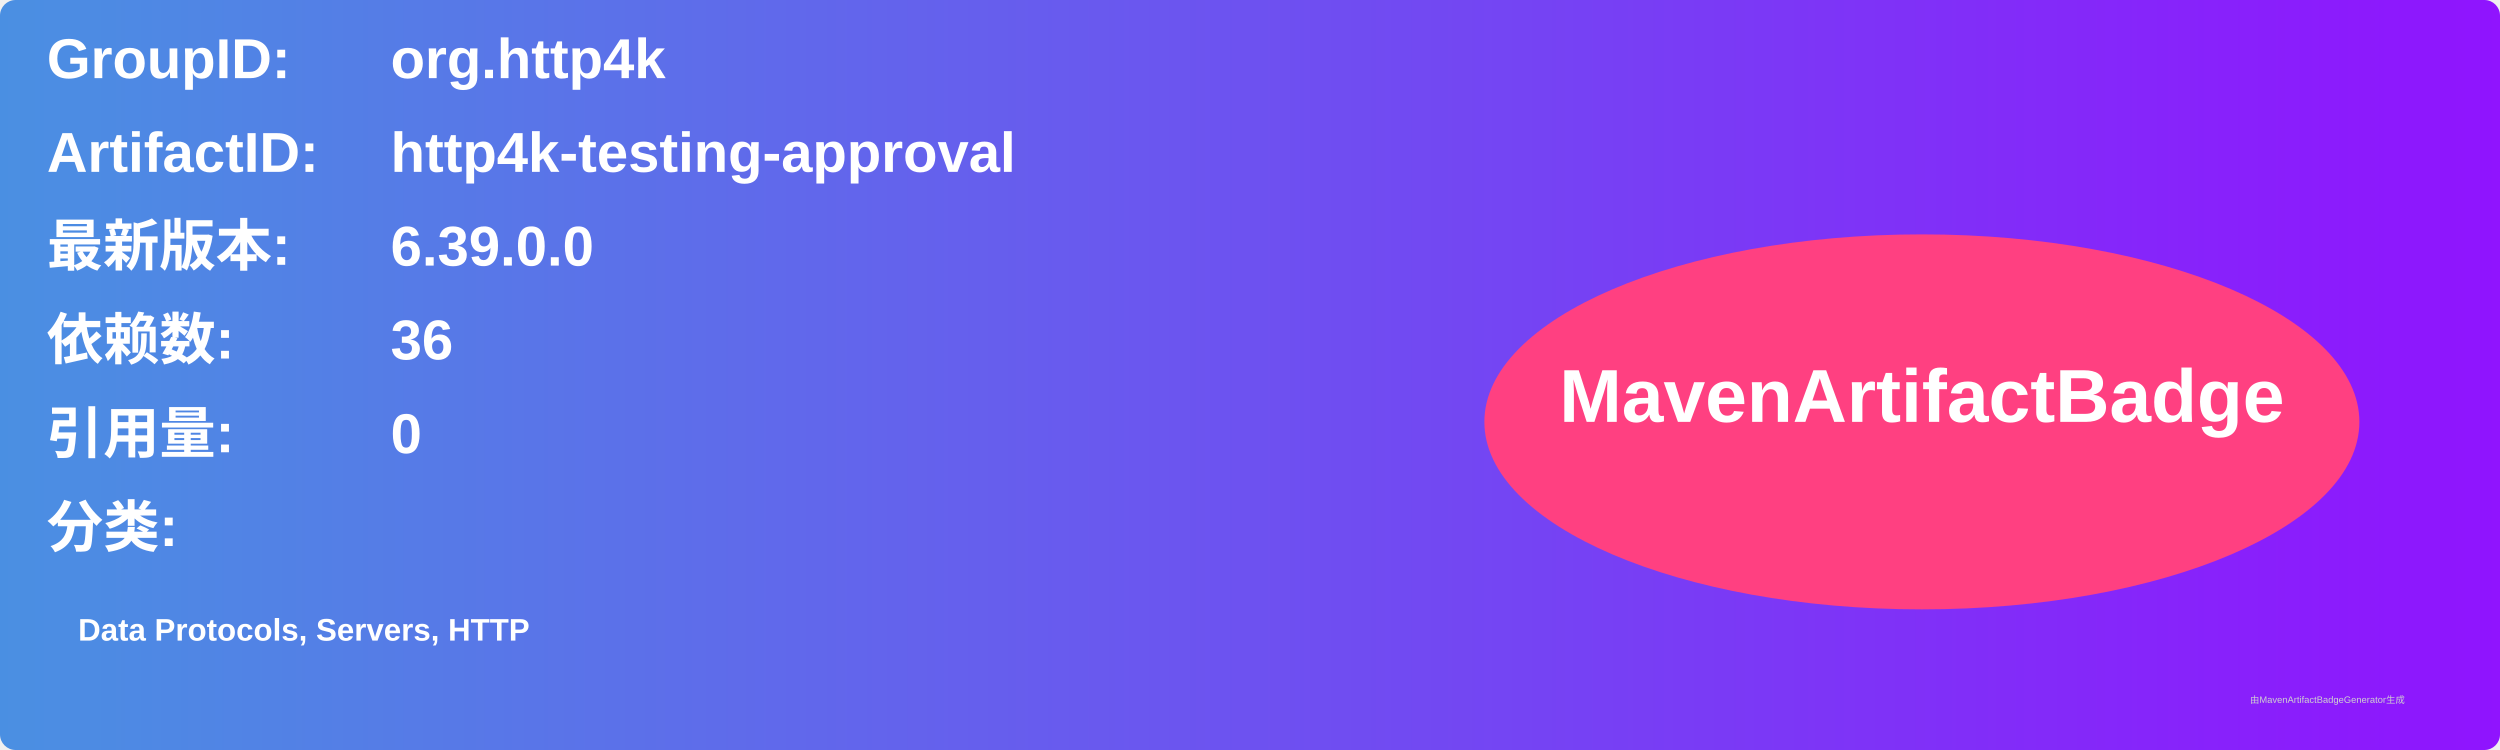
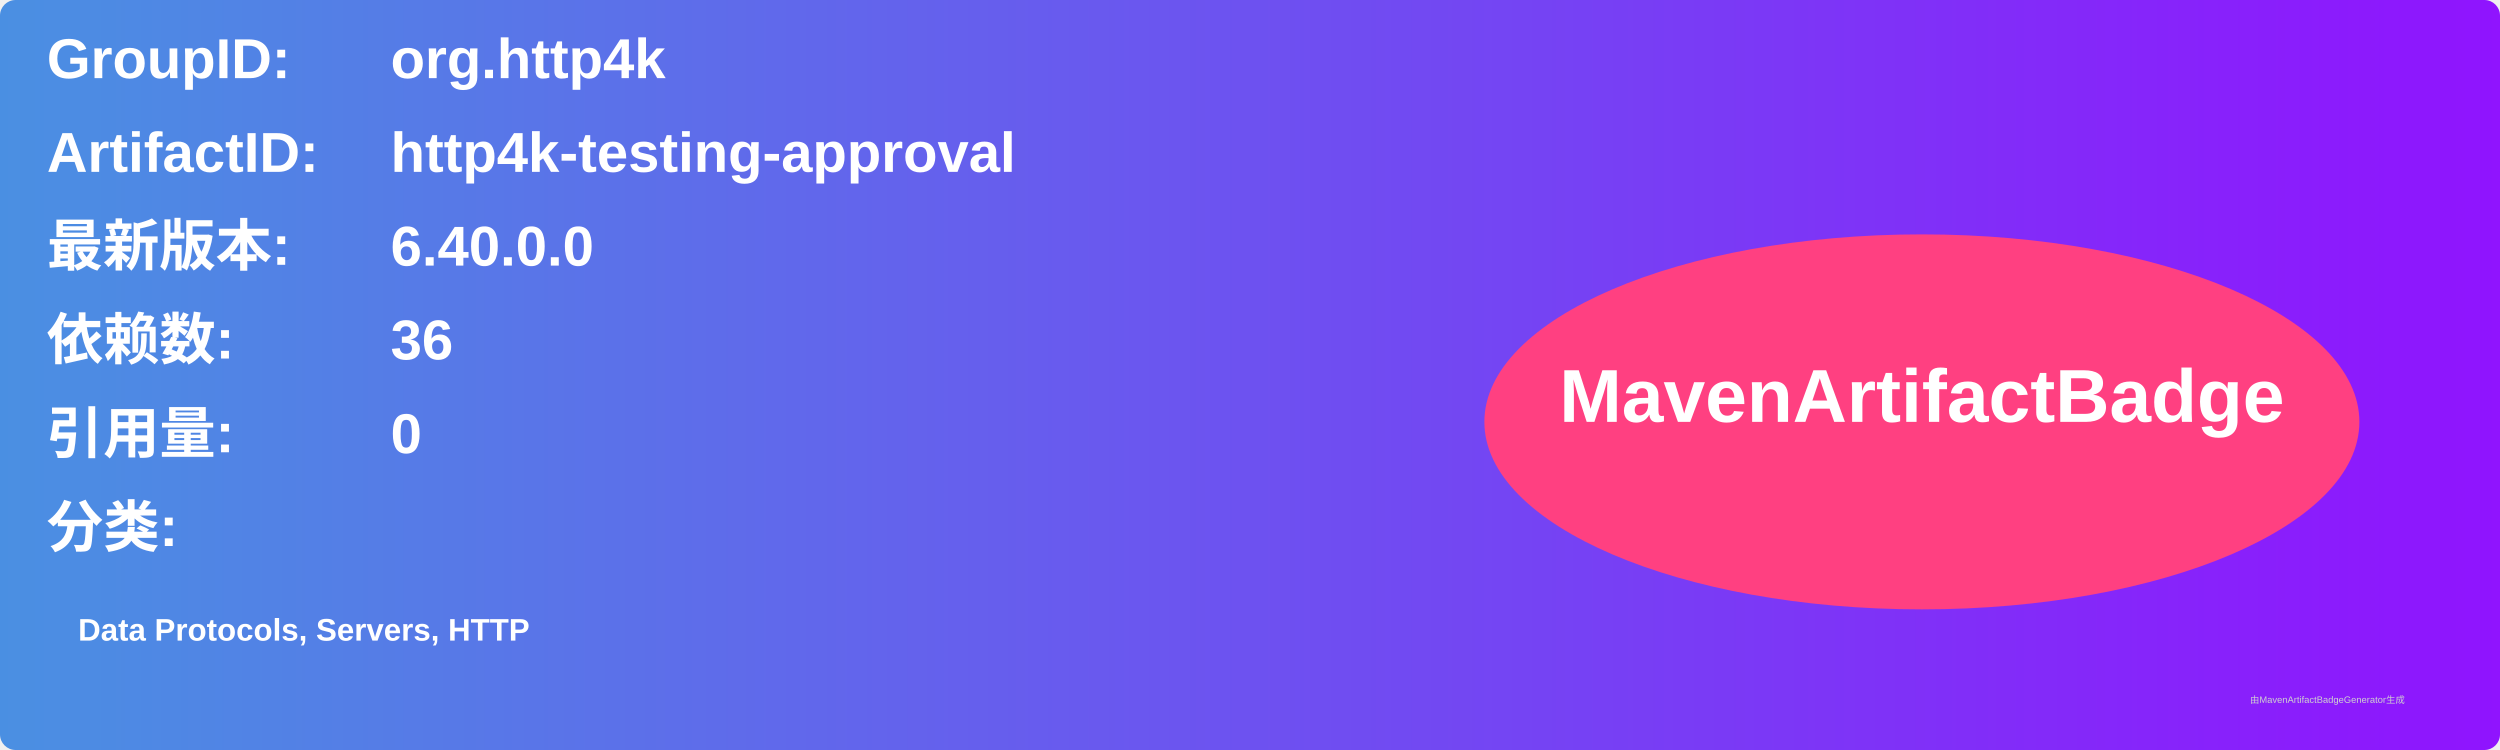
<svg xmlns="http://www.w3.org/2000/svg" width="800" height="240" viewBox="0 0 800 240">
  <linearGradient id="grad" x1="0%" y1="0%" x2="100%" y2="0%">
    <stop offset="0%" stop-color="#4a90e2" />
    <stop offset="100%" stop-color="#9013fe" />
  </linearGradient>
  <rect width="100%" height="100%" rx="5" ry="5" fill="url(#grad)" />
  <g transform="translate(15, 15)">
    <text x="0" y="10" font-family="Arial" font-size="18" fill="white" font-weight="bold" width="260">GroupID:</text>
    <text x="110" y="10" font-family="Arial" font-size="18" fill="white" font-weight="bold" width="460">org.http4k</text>
    <text x="0" y="40" font-family="Arial" font-size="18" fill="white" font-weight="bold" width="260">ArtifactID:</text>
    <text x="110" y="40" font-family="Arial" font-size="18" fill="white" font-weight="bold" width="460">http4k-testing-approval</text>
    <text x="0" y="70" font-family="Arial" font-size="18" fill="white" font-weight="bold">最新版本:</text>
    <text x="110" y="70" font-family="Arial" font-size="18" fill="white" font-weight="bold">
-       <tspan font-weight="bold">6.39.0.0</tspan>
+       <tspan font-weight="bold">6.40.0.0</tspan>
    </text>
    <text x="0" y="100" font-family="Arial" font-size="18" fill="white" font-weight="bold">依赖数: </text>
    <text x="110" y="100" font-family="Arial" font-size="18" fill="white">
      <tspan font-weight="bold">36</tspan>
    </text>
    <text x="0" y="130" font-family="Arial" font-size="18" fill="white" font-weight="bold">引用量: </text>
    <text x="110" y="130" font-family="Arial" font-size="18" fill="white">
      <tspan font-weight="bold">0</tspan>
    </text>
    <text x="0" y="160" font-family="Arial" font-size="18" fill="white" font-weight="bold">分类:</text>
    <text x="10" y="190" font-family="Arial" font-size="10" fill="white">
      <tspan font-weight="bold">Data Protocols, Servers, HTTP</tspan>
    </text>
    <ellipse cx="600" cy="120" rx="140" ry="60" fill="#ff4081" />
    <text x="600" y="120" text-anchor="middle" font-family="Arial" font-size="24" fill="white" font-weight="bold">MavenArtifactBadge</text>
  </g>
  <text x="720" y="225" font-family="Arial" font-size="3" fill="#d0d0d0">由MavenArtifactBadgeGenerator生成</text>
</svg>
